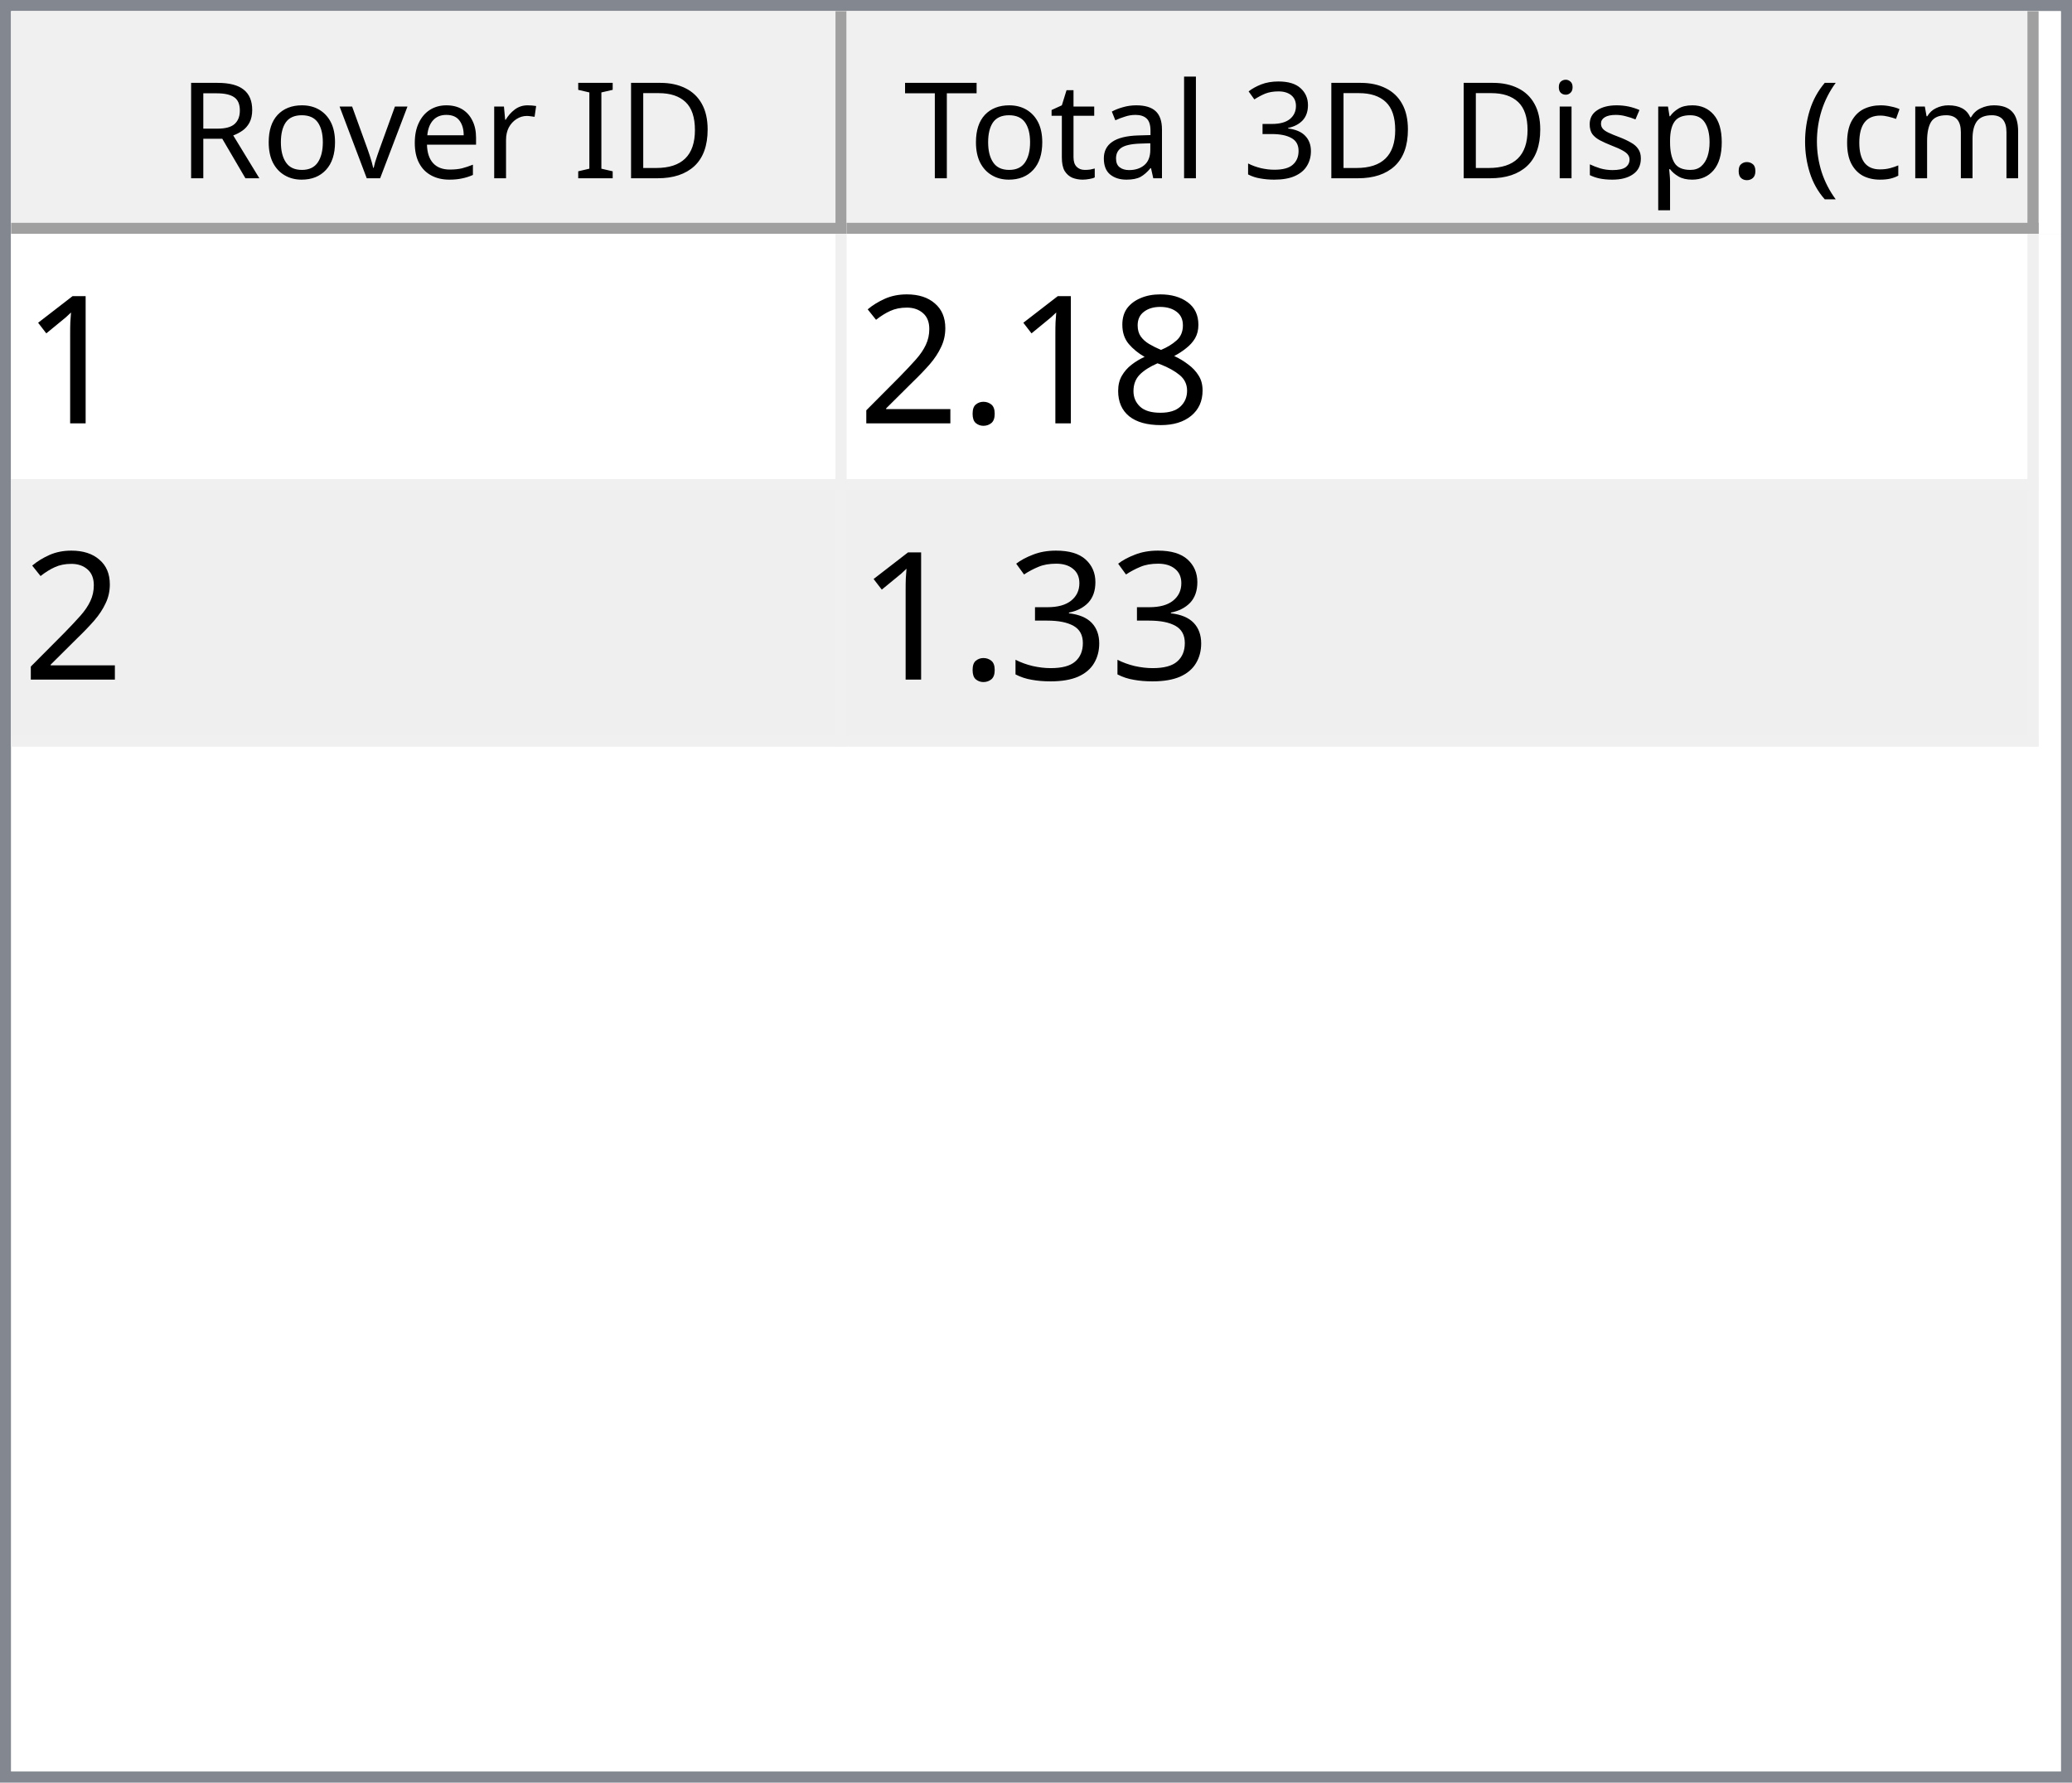
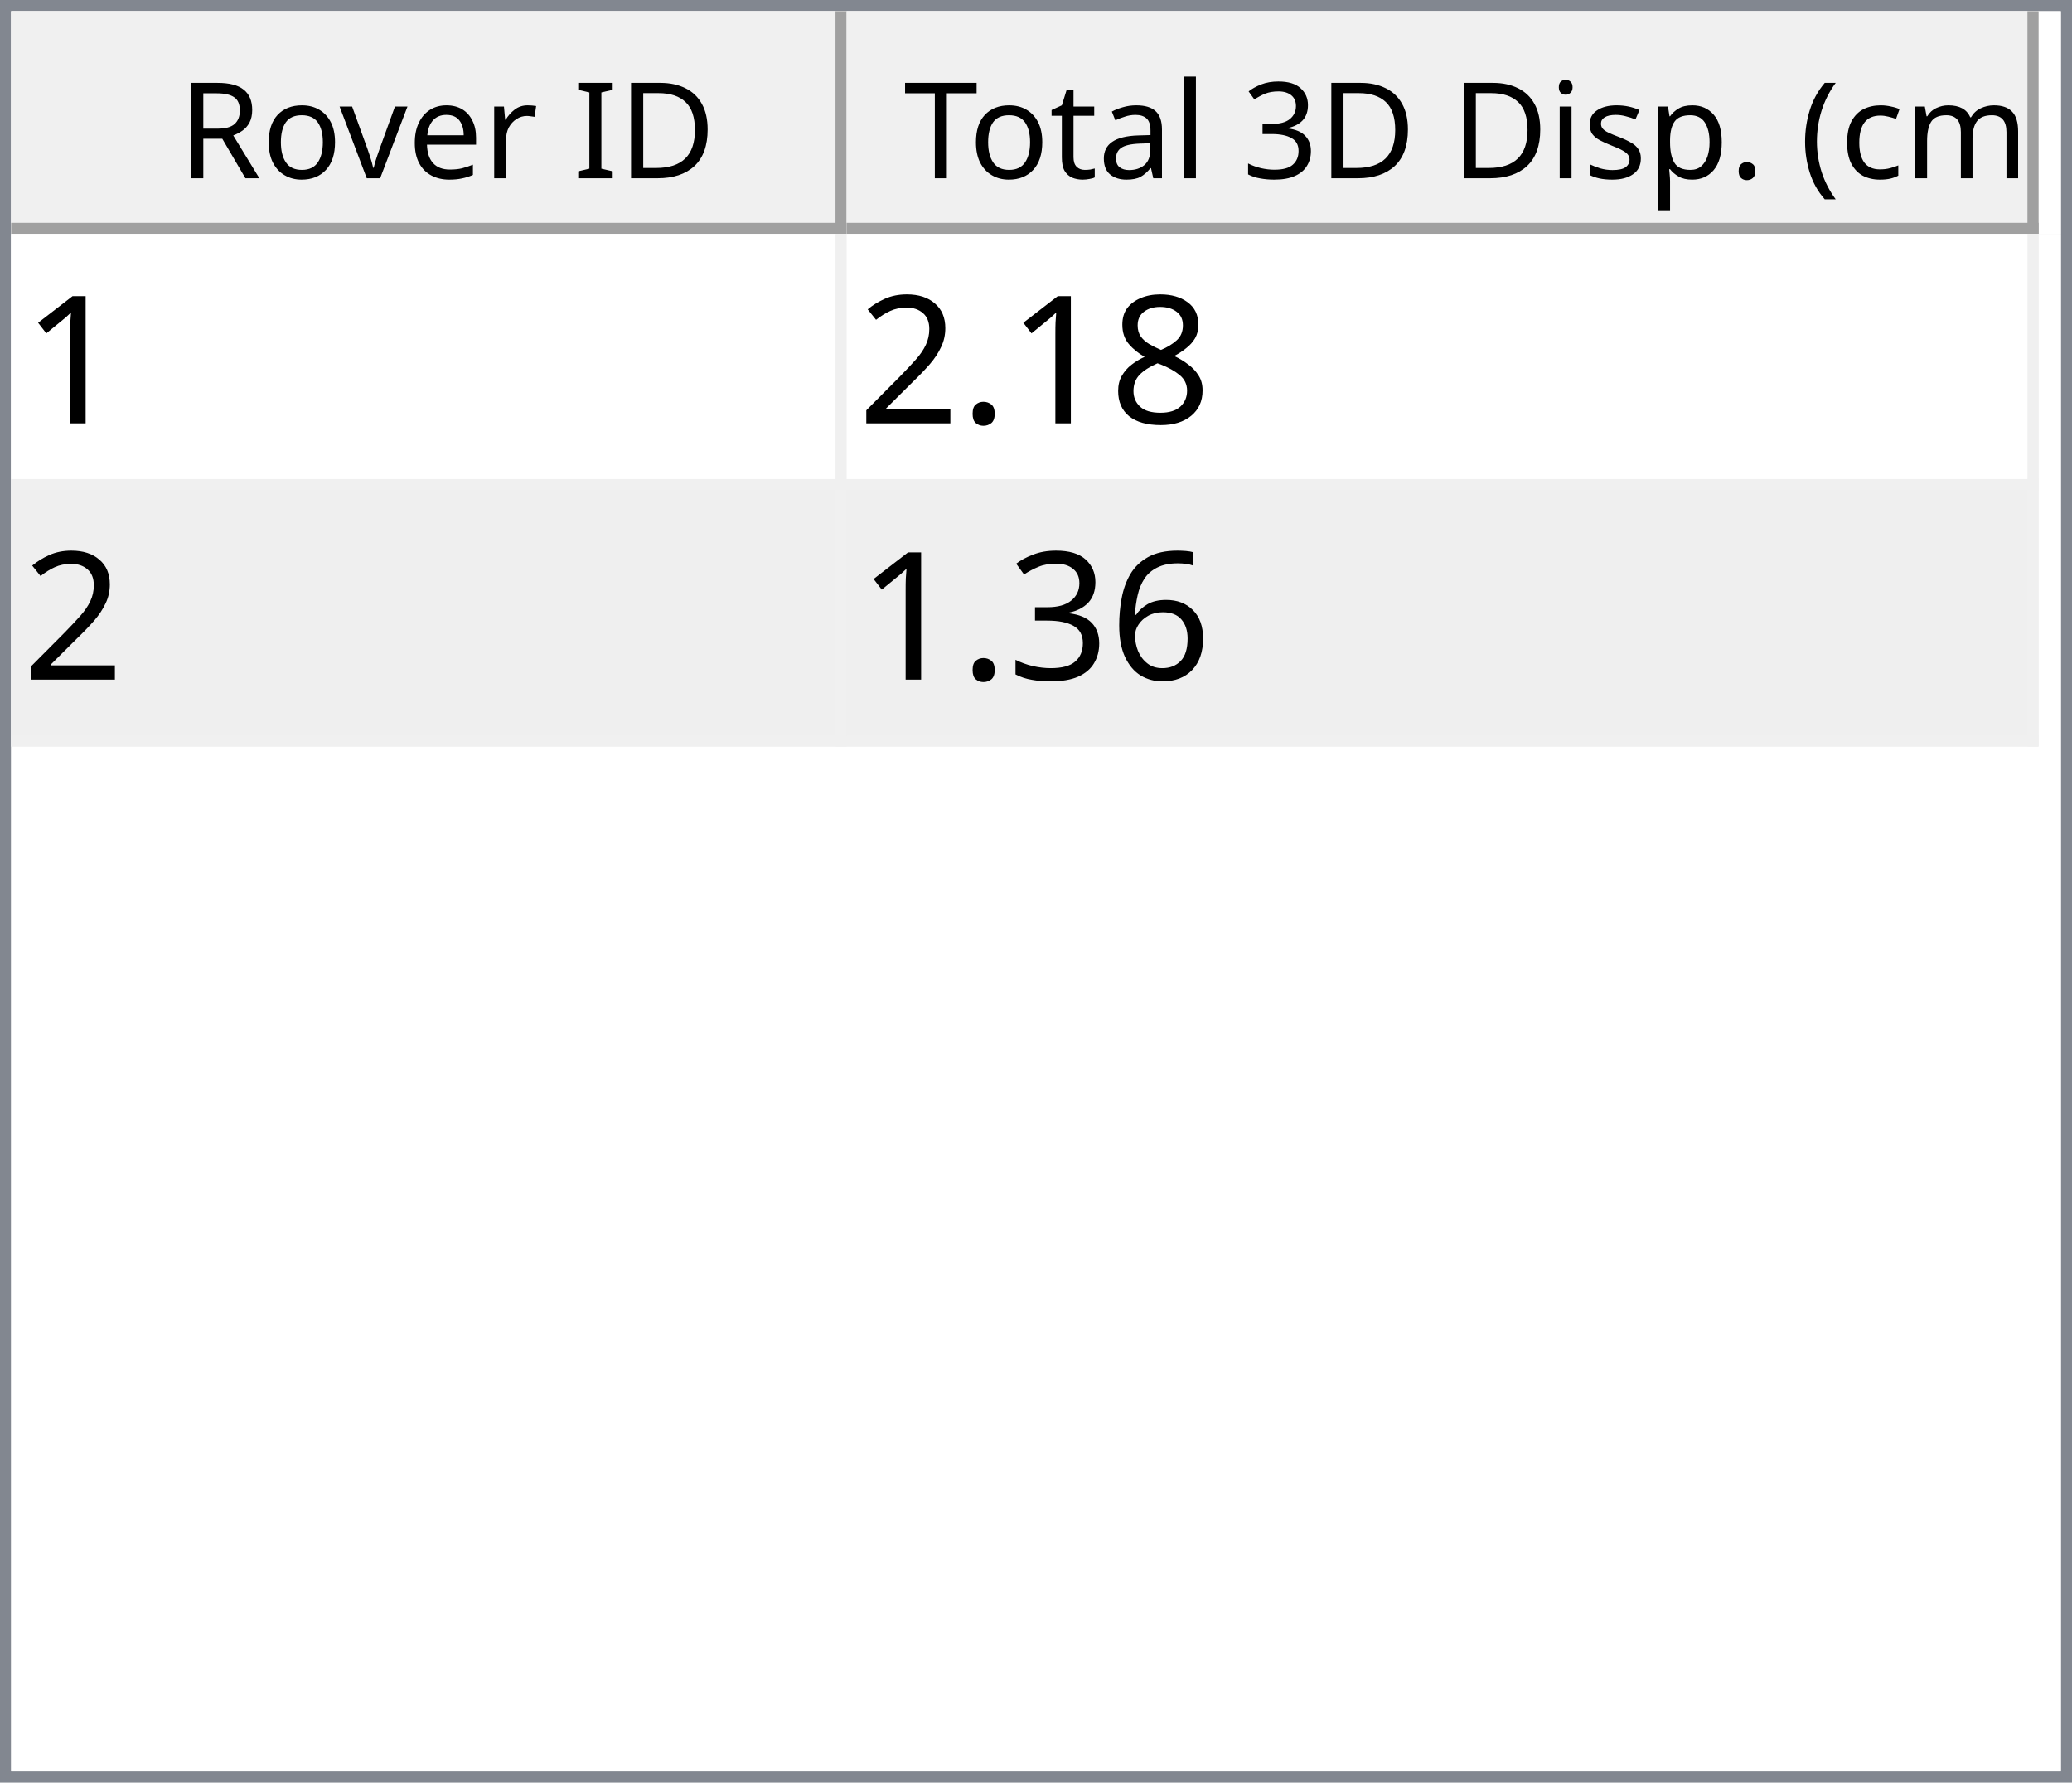
<svg xmlns="http://www.w3.org/2000/svg" style="fill-opacity:1; color-rendering:auto; color-interpolation:auto; text-rendering:auto; stroke:black; stroke-linecap:square; stroke-miterlimit:10; shape-rendering:auto; stroke-opacity:1; fill:black; stroke-dasharray:none; font-weight:normal; stroke-width:1; font-family:'Dialog'; font-style:normal; stroke-linejoin:miter; font-size:12px; stroke-dashoffset:0; image-rendering:auto;" width="186" height="160">
  <defs id="genericDefs" />
  <g>
    <defs id="defs1">
      <clipPath clipPathUnits="userSpaceOnUse" id="clipPath1">
        <path d="M0 0 L186 0 L186 160 L0 160 L0 0 Z" />
      </clipPath>
      <clipPath clipPathUnits="userSpaceOnUse" id="clipPath2">
        <path d="M0 0 L0 160 L186 160 L186 0 Z" />
      </clipPath>
      <clipPath clipPathUnits="userSpaceOnUse" id="clipPath3">
        <path d="M0 0 L0 20 L184 20 L184 0 Z" />
      </clipPath>
      <clipPath clipPathUnits="userSpaceOnUse" id="clipPath4">
        <path d="M0 0 L0 20 L75 20 L75 0 Z" />
      </clipPath>
      <clipPath clipPathUnits="userSpaceOnUse" id="clipPath5">
        <path d="M1 1 L1 19 L74 19 L74 1 Z" />
      </clipPath>
      <clipPath clipPathUnits="userSpaceOnUse" id="clipPath6">
        <path d="M0 0 L0 18 L73 18 L73 0 Z" />
      </clipPath>
      <clipPath clipPathUnits="userSpaceOnUse" id="clipPath7">
        <path d="M-0.5 -0.5 L-0.5 19.5 L74.5 19.5 L74.5 -0.5 Z" />
      </clipPath>
      <clipPath clipPathUnits="userSpaceOnUse" id="clipPath8">
        <path d="M0 0 L0 20 L107 20 L107 0 Z" />
      </clipPath>
      <clipPath clipPathUnits="userSpaceOnUse" id="clipPath9">
        <path d="M1 1 L1 19 L106 19 L106 1 Z" />
      </clipPath>
      <clipPath clipPathUnits="userSpaceOnUse" id="clipPath10">
        <path d="M0 0 L0 18 L105 18 L105 0 Z" />
      </clipPath>
      <clipPath clipPathUnits="userSpaceOnUse" id="clipPath11">
        <path d="M-0.5 -0.5 L-0.5 19.5 L106.5 19.5 L106.5 -0.5 Z" />
      </clipPath>
      <clipPath clipPathUnits="userSpaceOnUse" id="clipPath12">
        <path d="M0 0 L0 138 L184 138 L184 0 Z" />
      </clipPath>
      <clipPath clipPathUnits="userSpaceOnUse" id="clipPath13">
        <path d="M0 0 L0 46 L182 46 L182 0 Z" />
      </clipPath>
      <clipPath clipPathUnits="userSpaceOnUse" id="clipPath14">
        <path d="M-0.5 -0.5 L-0.5 45.5 L181.5 45.5 L181.5 -0.5 Z" />
      </clipPath>
      <clipPath clipPathUnits="userSpaceOnUse" id="clipPath15">
        <path d="M0 0 L0 22 L74 22 L74 0 Z" />
      </clipPath>
      <clipPath clipPathUnits="userSpaceOnUse" id="clipPath16">
        <path d="M0 0 L0 22 L106 22 L106 0 Z" />
      </clipPath>
      <font horiz-adv-x="64.551" id="font1">
        <font-face ascent="107.91" descent="25.098" units-per-em="100" style="font-style:normal; font-family:Segoe UI; font-weight:normal;" />
        <missing-glyph horiz-adv-x="64.551" d="M8.109 0 L8.109 68.266 L56.453 68.266 L56.453 0 L8.109 0 ZM15.328 7.234 L49.219 7.234 L49.219 61.031 L15.328 61.031 L15.328 7.234 Z" />
        <glyph unicode="D" horiz-adv-x="70.117" d="M9.188 0 L9.188 70.016 L28.516 70.016 Q65.531 70.016 65.531 35.891 Q65.531 19.672 55.25 9.836 Q44.969 0 27.734 0 L9.188 0 ZM17.391 62.594 L17.391 7.422 L27.828 7.422 Q41.609 7.422 49.273 14.797 Q56.938 22.172 56.938 35.688 Q56.938 62.594 28.328 62.594 L17.391 62.594 Z" />
        <glyph unicode="I" horiz-adv-x="26.611" d="M17.391 0 L9.188 0 L9.188 70.016 L17.391 70.016 L17.391 0 Z" />
        <glyph unicode=" " horiz-adv-x="27.393" d="" />
        <glyph unicode="r" horiz-adv-x="34.766" d="M34.188 41.891 Q32.078 43.5 28.125 43.5 Q23 43.5 19.555 38.672 Q16.109 33.844 16.109 25.484 L16.109 0 L8.109 0 L8.109 50 L16.109 50 L16.109 39.703 L16.312 39.703 Q18.016 44.969 21.531 47.922 Q25.047 50.875 29.391 50.875 Q32.516 50.875 34.188 50.203 L34.188 41.891 Z" />
        <glyph unicode="e" horiz-adv-x="52.295" d="M48.297 23 L12.984 23 Q13.188 14.656 17.484 10.109 Q21.781 5.562 29.297 5.562 Q37.75 5.562 44.828 11.141 L44.828 3.609 Q38.234 -1.172 27.391 -1.172 Q16.797 -1.172 10.742 5.641 Q4.688 12.453 4.688 24.812 Q4.688 36.469 11.305 43.82 Q17.922 51.172 27.734 51.172 Q37.547 51.172 42.922 44.828 Q48.297 38.484 48.297 27.203 L48.297 23 ZM40.094 29.781 Q40.047 36.719 36.75 40.578 Q33.453 44.438 27.594 44.438 Q21.922 44.438 17.969 40.383 Q14.016 36.328 13.094 29.781 L40.094 29.781 Z" />
        <glyph unicode="v" horiz-adv-x="47.9" d="M47.406 50 L27.484 0 L19.625 0 L0.688 50 L9.469 50 L22.172 13.672 Q23.578 9.672 23.922 6.688 L24.125 6.688 Q24.609 10.453 25.688 13.484 L38.969 50 L47.406 50 Z" />
        <glyph unicode="o" horiz-adv-x="58.594" d="M29 -1.172 Q17.922 -1.172 11.305 5.836 Q4.688 12.844 4.688 24.422 Q4.688 37.016 11.57 44.094 Q18.453 51.172 30.172 51.172 Q41.359 51.172 47.633 44.289 Q53.906 37.406 53.906 25.203 Q53.906 13.234 47.141 6.031 Q40.375 -1.172 29 -1.172 ZM29.594 44.438 Q21.875 44.438 17.383 39.188 Q12.891 33.938 12.891 24.703 Q12.891 15.828 17.43 10.695 Q21.969 5.562 29.594 5.562 Q37.359 5.562 41.531 10.594 Q45.703 15.625 45.703 24.906 Q45.703 34.281 41.531 39.359 Q37.359 44.438 29.594 44.438 Z" />
        <glyph unicode="R" horiz-adv-x="59.814" d="M59.375 0 L49.609 0 L37.891 19.625 Q36.281 22.359 34.766 24.289 Q33.25 26.219 31.664 27.438 Q30.078 28.656 28.25 29.219 Q26.422 29.781 24.125 29.781 L17.391 29.781 L17.391 0 L9.188 0 L9.188 70.016 L30.078 70.016 Q34.672 70.016 38.555 68.867 Q42.438 67.719 45.289 65.375 Q48.141 63.031 49.758 59.547 Q51.375 56.062 51.375 51.375 Q51.375 47.703 50.273 44.656 Q49.172 41.609 47.148 39.211 Q45.125 36.812 42.266 35.133 Q39.406 33.453 35.844 32.516 L35.844 32.328 Q37.594 31.547 38.891 30.547 Q40.188 29.547 41.359 28.18 Q42.531 26.812 43.68 25.078 Q44.828 23.344 46.234 21.047 L59.375 0 ZM17.391 62.594 L17.391 37.203 L28.516 37.203 Q31.594 37.203 34.203 38.133 Q36.812 39.062 38.719 40.797 Q40.625 42.531 41.703 45.047 Q42.781 47.562 42.781 50.688 Q42.781 56.297 39.141 59.445 Q35.5 62.594 28.609 62.594 L17.391 62.594 Z" />
        <glyph unicode=")" horiz-adv-x="30.176" d="M8.297 -15.922 L1.172 -15.922 Q16.406 2.344 16.406 26.812 Q16.406 51.469 1.078 70.016 L8.297 70.016 Q23.531 52.156 23.531 26.703 Q23.531 1.375 8.297 -15.922 Z" />
        <glyph unicode="m" horiz-adv-x="86.133" d="M79.109 0 L71.094 0 L71.094 28.719 Q71.094 37.016 68.531 40.727 Q65.969 44.438 59.906 44.438 Q54.781 44.438 51.195 39.75 Q47.609 35.062 47.609 28.516 L47.609 0 L39.594 0 L39.594 29.688 Q39.594 44.438 28.219 44.438 Q22.953 44.438 19.531 40.016 Q16.109 35.594 16.109 28.516 L16.109 0 L8.109 0 L8.109 50 L16.109 50 L16.109 42.094 L16.312 42.094 Q21.625 51.172 31.844 51.172 Q36.969 51.172 40.773 48.312 Q44.578 45.453 46 40.828 Q51.562 51.172 62.594 51.172 Q79.109 51.172 79.109 30.812 L79.109 0 Z" />
        <glyph unicode="c" horiz-adv-x="46.191" d="M42.188 2.297 Q36.422 -1.172 28.516 -1.172 Q17.828 -1.172 11.258 5.789 Q4.688 12.75 4.688 23.828 Q4.688 36.188 11.766 43.68 Q18.844 51.172 30.672 51.172 Q37.25 51.172 42.281 48.734 L42.281 40.531 Q36.719 44.438 30.375 44.438 Q22.703 44.438 17.797 38.945 Q12.891 33.453 12.891 24.516 Q12.891 15.719 17.508 10.641 Q22.125 5.562 29.891 5.562 Q36.422 5.562 42.188 9.906 L42.188 2.297 Z" />
        <glyph unicode="(" horiz-adv-x="30.176" d="M29.109 -15.922 L21.969 -15.922 Q6.844 1.375 6.844 26.703 Q6.844 52.156 21.969 70.016 L29.203 70.016 Q13.875 51.469 13.875 26.812 Q13.875 2.344 29.109 -15.922 Z" />
        <glyph unicode="." horiz-adv-x="21.68" d="M10.891 -1.078 Q8.641 -1.078 7.055 0.539 Q5.469 2.156 5.469 4.391 Q5.469 6.641 7.055 8.273 Q8.641 9.906 10.891 9.906 Q13.188 9.906 14.797 8.273 Q16.406 6.641 16.406 4.391 Q16.406 2.156 14.797 0.539 Q13.188 -1.078 10.891 -1.078 Z" />
        <glyph unicode="p" horiz-adv-x="58.789" d="M16.312 7.234 L16.109 7.234 L16.109 -23 L8.109 -23 L8.109 50 L16.109 50 L16.109 41.219 L16.312 41.219 Q22.219 51.172 33.594 51.172 Q43.266 51.172 48.688 44.461 Q54.109 37.75 54.109 26.469 Q54.109 13.922 48 6.375 Q41.891 -1.172 31.297 -1.172 Q21.578 -1.172 16.312 7.234 ZM16.109 27.391 L16.109 20.406 Q16.109 14.203 20.141 9.883 Q24.172 5.562 30.375 5.562 Q37.641 5.562 41.773 11.133 Q45.906 16.703 45.906 26.609 Q45.906 34.969 42.047 39.703 Q38.188 44.438 31.594 44.438 Q24.609 44.438 20.359 39.578 Q16.109 34.719 16.109 27.391 Z" />
        <glyph unicode="s" horiz-adv-x="42.432" d="M5.078 1.812 L5.078 10.406 Q11.625 5.562 19.484 5.562 Q30.031 5.562 30.031 12.594 Q30.031 14.594 29.125 15.992 Q28.219 17.391 26.68 18.461 Q25.141 19.531 23.07 20.383 Q21 21.234 18.609 22.172 Q15.281 23.484 12.766 24.828 Q10.25 26.172 8.57 27.859 Q6.891 29.547 6.031 31.695 Q5.172 33.844 5.172 36.719 Q5.172 40.234 6.789 42.945 Q8.406 45.656 11.086 47.484 Q13.766 49.312 17.211 50.242 Q20.656 51.172 24.312 51.172 Q30.812 51.172 35.938 48.922 L35.938 40.828 Q30.422 44.438 23.25 44.438 Q21 44.438 19.195 43.922 Q17.391 43.406 16.094 42.477 Q14.797 41.547 14.086 40.258 Q13.375 38.969 13.375 37.406 Q13.375 35.453 14.086 34.133 Q14.797 32.812 16.164 31.789 Q17.531 30.766 19.484 29.938 Q21.438 29.109 23.922 28.125 Q27.25 26.859 29.883 25.516 Q32.516 24.172 34.375 22.484 Q36.234 20.797 37.234 18.602 Q38.234 16.406 38.234 13.375 Q38.234 9.672 36.602 6.938 Q34.969 4.203 32.234 2.398 Q29.5 0.594 25.93 -0.289 Q22.359 -1.172 18.453 -1.172 Q10.75 -1.172 5.078 1.812 Z" />
        <glyph unicode="i" horiz-adv-x="24.219" d="M12.203 62.703 Q10.062 62.703 8.547 64.164 Q7.031 65.625 7.031 67.875 Q7.031 70.125 8.547 71.609 Q10.062 73.094 12.203 73.094 Q14.406 73.094 15.945 71.609 Q17.484 70.125 17.484 67.875 Q17.484 65.719 15.945 64.211 Q14.406 62.703 12.203 62.703 ZM16.109 0 L8.109 0 L8.109 50 L16.109 50 L16.109 0 Z" />
        <glyph unicode="3" horiz-adv-x="53.906" d="M46.531 19.828 Q46.531 15.094 44.75 11.211 Q42.969 7.328 39.719 4.57 Q36.469 1.812 31.93 0.297 Q27.391 -1.219 21.922 -1.219 Q11.922 -1.219 6 2.594 L6 11.188 Q13.094 5.609 22.219 5.609 Q25.875 5.609 28.828 6.539 Q31.781 7.469 33.906 9.227 Q36.031 10.984 37.18 13.477 Q38.328 15.969 38.328 19.094 Q38.328 32.812 18.797 32.812 L12.984 32.812 L12.984 39.594 L18.5 39.594 Q35.797 39.594 35.797 52.484 Q35.797 64.406 22.609 64.406 Q15.188 64.406 8.688 59.422 L8.688 67.188 Q15.375 71.188 24.609 71.188 Q29 71.188 32.57 69.969 Q36.141 68.75 38.68 66.555 Q41.219 64.359 42.609 61.281 Q44 58.203 44 54.5 Q44 40.672 30.031 36.719 L30.031 36.531 Q33.594 36.141 36.625 34.797 Q39.656 33.453 41.852 31.305 Q44.047 29.156 45.289 26.25 Q46.531 23.344 46.531 19.828 Z" />
        <glyph unicode="l" horiz-adv-x="24.219" d="M16.109 0 L8.109 0 L8.109 74.031 L16.109 74.031 L16.109 0 Z" />
        <glyph unicode="a" horiz-adv-x="50.879" d="M43.891 0 L35.891 0 L35.891 7.812 L35.688 7.812 Q30.469 -1.172 20.312 -1.172 Q12.844 -1.172 8.617 2.781 Q4.391 6.734 4.391 13.281 Q4.391 27.297 20.906 29.594 L35.891 31.688 Q35.891 44.438 25.594 44.438 Q16.547 44.438 9.281 38.281 L9.281 46.484 Q16.656 51.172 26.266 51.172 Q43.891 51.172 43.891 32.516 L43.891 0 ZM35.891 25.297 L23.828 23.641 Q18.266 22.859 15.43 20.875 Q12.594 18.891 12.594 13.875 Q12.594 10.203 15.211 7.883 Q17.828 5.562 22.172 5.562 Q28.125 5.562 32.008 9.742 Q35.891 13.922 35.891 20.312 L35.891 25.297 Z" />
        <glyph unicode="t" horiz-adv-x="33.887" d="M31.297 0.484 Q28.469 -1.078 23.828 -1.078 Q10.688 -1.078 10.688 13.578 L10.688 43.172 L2.094 43.172 L2.094 50 L10.688 50 L10.688 62.203 L18.703 64.797 L18.703 50 L31.297 50 L31.297 43.172 L18.703 43.172 L18.703 14.984 Q18.703 9.969 20.414 7.82 Q22.125 5.672 26.078 5.672 Q29.109 5.672 31.297 7.328 L31.297 0.484 Z" />
        <glyph unicode="T" horiz-adv-x="52.393" d="M50.594 62.594 L30.375 62.594 L30.375 0 L22.172 0 L22.172 62.594 L2 62.594 L2 70.016 L50.594 70.016 L50.594 62.594 Z" />
      </font>
      <font horiz-adv-x="75.0" id="font2">
        <font-face ascent="100.537" descent="21.973" units-per-em="100" style="font-style:normal; font-family:sans-serif; font-weight:normal;" />
        <missing-glyph horiz-adv-x="75.0" d="M12.5 0 L12.5 62.5 L62.5 62.5 L62.5 0 L12.5 0 ZM14.062 1.562 L60.938 1.562 L60.938 60.938 L14.062 60.938 L14.062 1.562 Z" />
        <glyph unicode="1" horiz-adv-x="55.615" d="M37.25 0 L28.469 0 L28.469 56 Q25.297 52.984 20.141 49.953 Q14.984 46.922 10.891 45.406 L10.891 53.906 Q18.266 57.375 23.781 62.305 Q29.297 67.234 31.594 71.875 L37.25 71.875 L37.25 0 Z" />
        <glyph unicode="8" horiz-adv-x="55.615" d="M17.672 38.812 Q12.203 40.828 9.57 44.539 Q6.938 48.25 6.938 53.422 Q6.938 61.234 12.555 66.555 Q18.172 71.875 27.484 71.875 Q36.859 71.875 42.578 66.43 Q48.297 60.984 48.297 53.172 Q48.297 48.188 45.68 44.508 Q43.062 40.828 37.75 38.812 Q44.344 36.672 47.781 31.883 Q51.219 27.094 51.219 20.453 Q51.219 11.281 44.727 5.031 Q38.234 -1.219 27.641 -1.219 Q17.047 -1.219 10.547 5.055 Q4.047 11.328 4.047 20.703 Q4.047 27.688 7.594 32.398 Q11.141 37.109 17.672 38.812 ZM15.922 53.719 Q15.922 48.641 19.195 45.414 Q22.469 42.188 27.688 42.188 Q32.766 42.188 36.016 45.383 Q39.266 48.578 39.266 53.219 Q39.266 58.062 35.914 61.359 Q32.562 64.656 27.594 64.656 Q22.562 64.656 19.242 61.43 Q15.922 58.203 15.922 53.719 ZM13.094 20.656 Q13.094 16.891 14.875 13.375 Q16.656 9.859 20.172 7.93 Q23.688 6 27.734 6 Q34.031 6 38.133 10.055 Q42.234 14.109 42.234 20.359 Q42.234 26.703 38.016 30.859 Q33.797 35.016 27.438 35.016 Q21.234 35.016 17.164 30.914 Q13.094 26.812 13.094 20.656 Z" />
        <glyph unicode="." horiz-adv-x="27.783" d="M9.078 0 L9.078 10.016 L19.094 10.016 L19.094 0 L9.078 0 Z" />
        <glyph unicode="2" horiz-adv-x="55.615" d="M50.344 8.453 L50.344 0 L3.031 0 Q2.938 3.172 4.047 6.109 Q5.859 10.938 9.836 15.625 Q13.812 20.312 21.344 26.469 Q33.016 36.031 37.117 41.625 Q41.219 47.219 41.219 52.203 Q41.219 57.422 37.477 61.008 Q33.734 64.594 27.734 64.594 Q21.391 64.594 17.578 60.789 Q13.766 56.984 13.719 50.25 L4.688 51.172 Q5.609 61.281 11.664 66.578 Q17.719 71.875 27.938 71.875 Q38.234 71.875 44.242 66.164 Q50.25 60.453 50.25 52 Q50.25 47.703 48.492 43.555 Q46.734 39.406 42.656 34.812 Q38.578 30.219 29.109 22.219 Q21.188 15.578 18.945 13.211 Q16.703 10.844 15.234 8.453 L50.344 8.453 Z" />
+         <glyph unicode="6" horiz-adv-x="55.615" d="M49.75 54.047 L41.016 53.375 Q39.844 58.547 37.703 60.891 Q34.125 64.656 28.906 64.656 Q24.703 64.656 21.531 62.312 Q17.391 59.281 14.992 53.469 Q12.594 47.656 12.5 36.922 Q15.672 41.75 20.266 44.094 Q24.859 46.438 29.891 46.438 Q38.672 46.438 44.852 39.969 Q51.031 33.5 51.031 23.25 Q51.031 16.5 48.125 10.719 Q45.219 4.938 40.141 1.859 Q35.062 -1.219 28.609 -1.219 Q17.625 -1.219 10.695 6.859 Q3.766 14.938 3.766 33.5 Q3.766 54.25 11.422 63.672 Q18.109 71.875 29.438 71.875 Q37.891 71.875 43.289 67.141 Q48.688 62.406 49.75 54.047 ZM13.875 23.188 Q13.875 18.656 15.797 14.508 Q17.719 10.359 21.188 8.18 Q24.656 6 28.469 6 Q34.031 6 38.039 10.492 Q42.047 14.984 42.047 22.703 Q42.047 30.125 38.086 34.398 Q34.125 38.672 28.125 38.672 Q22.172 38.672 18.023 34.398 Q13.875 30.125 13.875 23.188 Z" />
        <glyph unicode="3" horiz-adv-x="55.615" d="M4.203 18.891 L12.984 20.062 Q14.5 12.594 18.141 9.297 Q21.781 6 27 6 Q33.203 6 37.477 10.297 Q41.75 14.594 41.75 20.953 Q41.75 27 37.797 30.93 Q33.844 34.859 27.734 34.859 Q25.25 34.859 21.531 33.891 L22.516 41.609 Q23.391 41.5 23.922 41.5 Q29.547 41.5 34.039 44.43 Q38.531 47.359 38.531 53.469 Q38.531 58.297 35.258 61.477 Q31.984 64.656 26.812 64.656 Q21.688 64.656 18.266 61.43 Q14.844 58.203 13.875 51.766 L5.078 53.328 Q6.688 62.156 12.398 67.016 Q18.109 71.875 26.609 71.875 Q32.469 71.875 37.398 69.359 Q42.328 66.844 44.945 62.5 Q47.562 58.156 47.562 53.266 Q47.562 48.641 45.07 44.828 Q42.578 41.016 37.703 38.766 Q44.047 37.312 47.562 32.695 Q51.078 28.078 51.078 21.141 Q51.078 11.766 44.242 5.25 Q37.406 -1.266 26.953 -1.266 Q17.531 -1.266 11.305 4.352 Q5.078 9.969 4.203 18.891 Z" />
      </font>
    </defs>
    <g style="fill:white; stroke:white;">
      <rect x="0" y="0" width="186" style="clip-path:url(#clipPath1); stroke:none;" height="160" />
    </g>
    <g style="fill:white; text-rendering:optimizeSpeed; color-rendering:optimizeSpeed; image-rendering:optimizeSpeed; shape-rendering:crispEdges; stroke:white; color-interpolation:sRGB;">
      <rect x="0" width="186" height="160" y="0" style="stroke:none;" />
      <path style="stroke:none;" d="M0 160 L186 160 L186 0 L0 0 Z" />
    </g>
    <g style="fill:rgb(240,240,240); font-family:'Segoe UI'; stroke:rgb(240,240,240);">
      <rect x="0" y="0" width="186" style="clip-path:url(#clipPath2); stroke:none;" height="160" />
    </g>
    <g style="fill:rgb(130,135,144); font-family:'Segoe UI'; stroke:rgb(130,135,144);">
      <path d="M0 0 L186 0 L186 160 L0 160 L0 0 ZM1 1 L185 1 L185 159 L1 159 L1 1 Z" style="fill-rule:evenodd; clip-path:url(#clipPath2); stroke:none;" />
    </g>
    <g style="fill:white; font-family:'Segoe UI'; stroke:white;" transform="translate(1,1)">
      <rect x="0" y="0" width="184" style="clip-path:url(#clipPath3); stroke:none;" height="20" />
    </g>
    <g style="fill:rgb(240,240,240); font-family:'Segoe UI'; stroke:rgb(240,240,240);" transform="translate(1,1)">
      <rect x="0" y="0" width="75" style="clip-path:url(#clipPath4); stroke:none;" height="20" />
    </g>
    <g style="font-family:'Segoe UI';" transform="translate(2,2)">
      <text x="14" xml:space="preserve" y="14" style="clip-path:url(#clipPath6); stroke:none;">Rover ID</text>
    </g>
    <g style="fill:rgb(160,160,160); font-family:'Segoe UI'; stroke:rgb(160,160,160); stroke-linejoin:bevel;" transform="translate(1.5,1.5)">
      <line x1="74" x2="74" y1="0" style="fill:none; clip-path:url(#clipPath7);" y2="19" />
    </g>
    <g style="fill:rgb(160,160,160); font-family:'Segoe UI'; stroke:rgb(160,160,160); stroke-linejoin:bevel;" transform="matrix(1,0,0,1,1,1) translate(0.5,0.5)">
      <line x1="0" x2="74" y1="19" style="fill:none; clip-path:url(#clipPath7);" y2="19" />
    </g>
    <g style="fill:rgb(240,240,240); font-family:'Segoe UI'; stroke:rgb(240,240,240);" transform="translate(76,1)">
      <rect x="0" y="0" width="107" style="clip-path:url(#clipPath8); stroke:none;" height="20" />
    </g>
    <g style="font-family:'Segoe UI';" transform="translate(77,2)">
      <text x="1" xml:space="preserve" y="14" style="clip-path:url(#clipPath10); stroke:none;"> Total 3D Disp. (cm)</text>
    </g>
    <g style="fill:rgb(160,160,160); font-family:'Segoe UI'; stroke:rgb(160,160,160); stroke-linejoin:bevel;" transform="translate(76.5,1.5)">
      <line x1="106" x2="106" y1="0" style="fill:none; clip-path:url(#clipPath11);" y2="19" />
    </g>
    <g style="fill:rgb(160,160,160); font-family:'Segoe UI'; stroke:rgb(160,160,160); stroke-linejoin:bevel;" transform="matrix(1,0,0,1,76,1) translate(0.5,0.5)">
      <line x1="0" x2="106" y1="19" style="fill:none; clip-path:url(#clipPath11);" y2="19" />
    </g>
    <g style="fill:white; font-family:'Segoe UI'; stroke:white;" transform="translate(1,21)">
      <rect x="0" y="0" width="184" style="clip-path:url(#clipPath12); stroke:none;" height="138" />
    </g>
    <g style="fill:rgb(240,240,240); font-size:16px; font-family:sans-serif; stroke:rgb(240,240,240);" transform="translate(1,21)">
      <rect x="0" y="0" width="182" style="clip-path:url(#clipPath13); stroke:none;" height="46" />
      <line transform="translate(0.5,0.5)" x1="0" x2="181" y1="22" style="clip-path:url(#clipPath14); fill:none; stroke-linejoin:bevel;" y2="22" />
    </g>
    <g transform="matrix(1,0,0,1,1,21) translate(0.5,0.5)" style="fill:rgb(240,240,240); font-size:16px; font-family:sans-serif; stroke:rgb(240,240,240); stroke-linejoin:bevel;">
      <line x1="0" x2="181" y1="45" style="fill:none; clip-path:url(#clipPath14);" y2="45" />
    </g>
    <g transform="matrix(1,0,0,1,1,21) translate(0.5,0.5)" style="fill:rgb(240,240,240); font-size:16px; font-family:sans-serif; stroke:rgb(240,240,240); stroke-linejoin:bevel;">
      <line x1="74" x2="74" y1="0" style="fill:none; clip-path:url(#clipPath14);" y2="45" />
    </g>
    <g transform="matrix(1,0,0,1,1,21) translate(0.5,0.5)" style="fill:rgb(240,240,240); font-size:16px; font-family:sans-serif; stroke:rgb(240,240,240); stroke-linejoin:bevel;">
      <line x1="181" x2="181" y1="0" style="fill:none; clip-path:url(#clipPath14);" y2="45" />
    </g>
    <g style="fill:white; font-size:16px; font-family:sans-serif; stroke:white;" transform="matrix(1,0,0,1,1,21)">
      <rect x="0" y="0" width="74" style="clip-path:url(#clipPath15); stroke:none;" height="22" />
      <text x="1" y="17" style="fill:black; clip-path:url(#clipPath15); stroke:none;" xml:space="preserve">1</text>
    </g>
    <g style="fill:white; font-size:16px; font-family:sans-serif; stroke:white;" transform="matrix(1,0,0,1,1,21) translate(75,0)">
      <rect x="0" y="0" width="106" style="clip-path:url(#clipPath16); stroke:none;" height="22" />
      <text x="1" y="17" style="fill:black; clip-path:url(#clipPath16); stroke:none;" xml:space="preserve">2.18</text>
    </g>
    <g style="fill:rgb(239,239,239); font-size:16px; font-family:sans-serif; stroke:rgb(239,239,239);" transform="matrix(1,0,0,1,1,21) translate(0,23)">
      <rect x="0" y="0" width="74" style="clip-path:url(#clipPath15); stroke:none;" height="22" />
      <text x="1" y="17" style="fill:black; clip-path:url(#clipPath15); stroke:none;" xml:space="preserve">2</text>
    </g>
    <g style="fill:rgb(239,239,239); font-size:16px; font-family:sans-serif; stroke:rgb(239,239,239);" transform="matrix(1,0,0,1,1,21) translate(75,23)">
      <rect x="0" y="0" width="106" style="clip-path:url(#clipPath16); stroke:none;" height="22" />
-       <text x="1" y="17" style="fill:black; clip-path:url(#clipPath16); stroke:none;" xml:space="preserve">1.33</text>
+       <text x="1" y="17" style="fill:black; clip-path:url(#clipPath16); stroke:none;" xml:space="preserve">1.36</text>
    </g>
  </g>
</svg>
